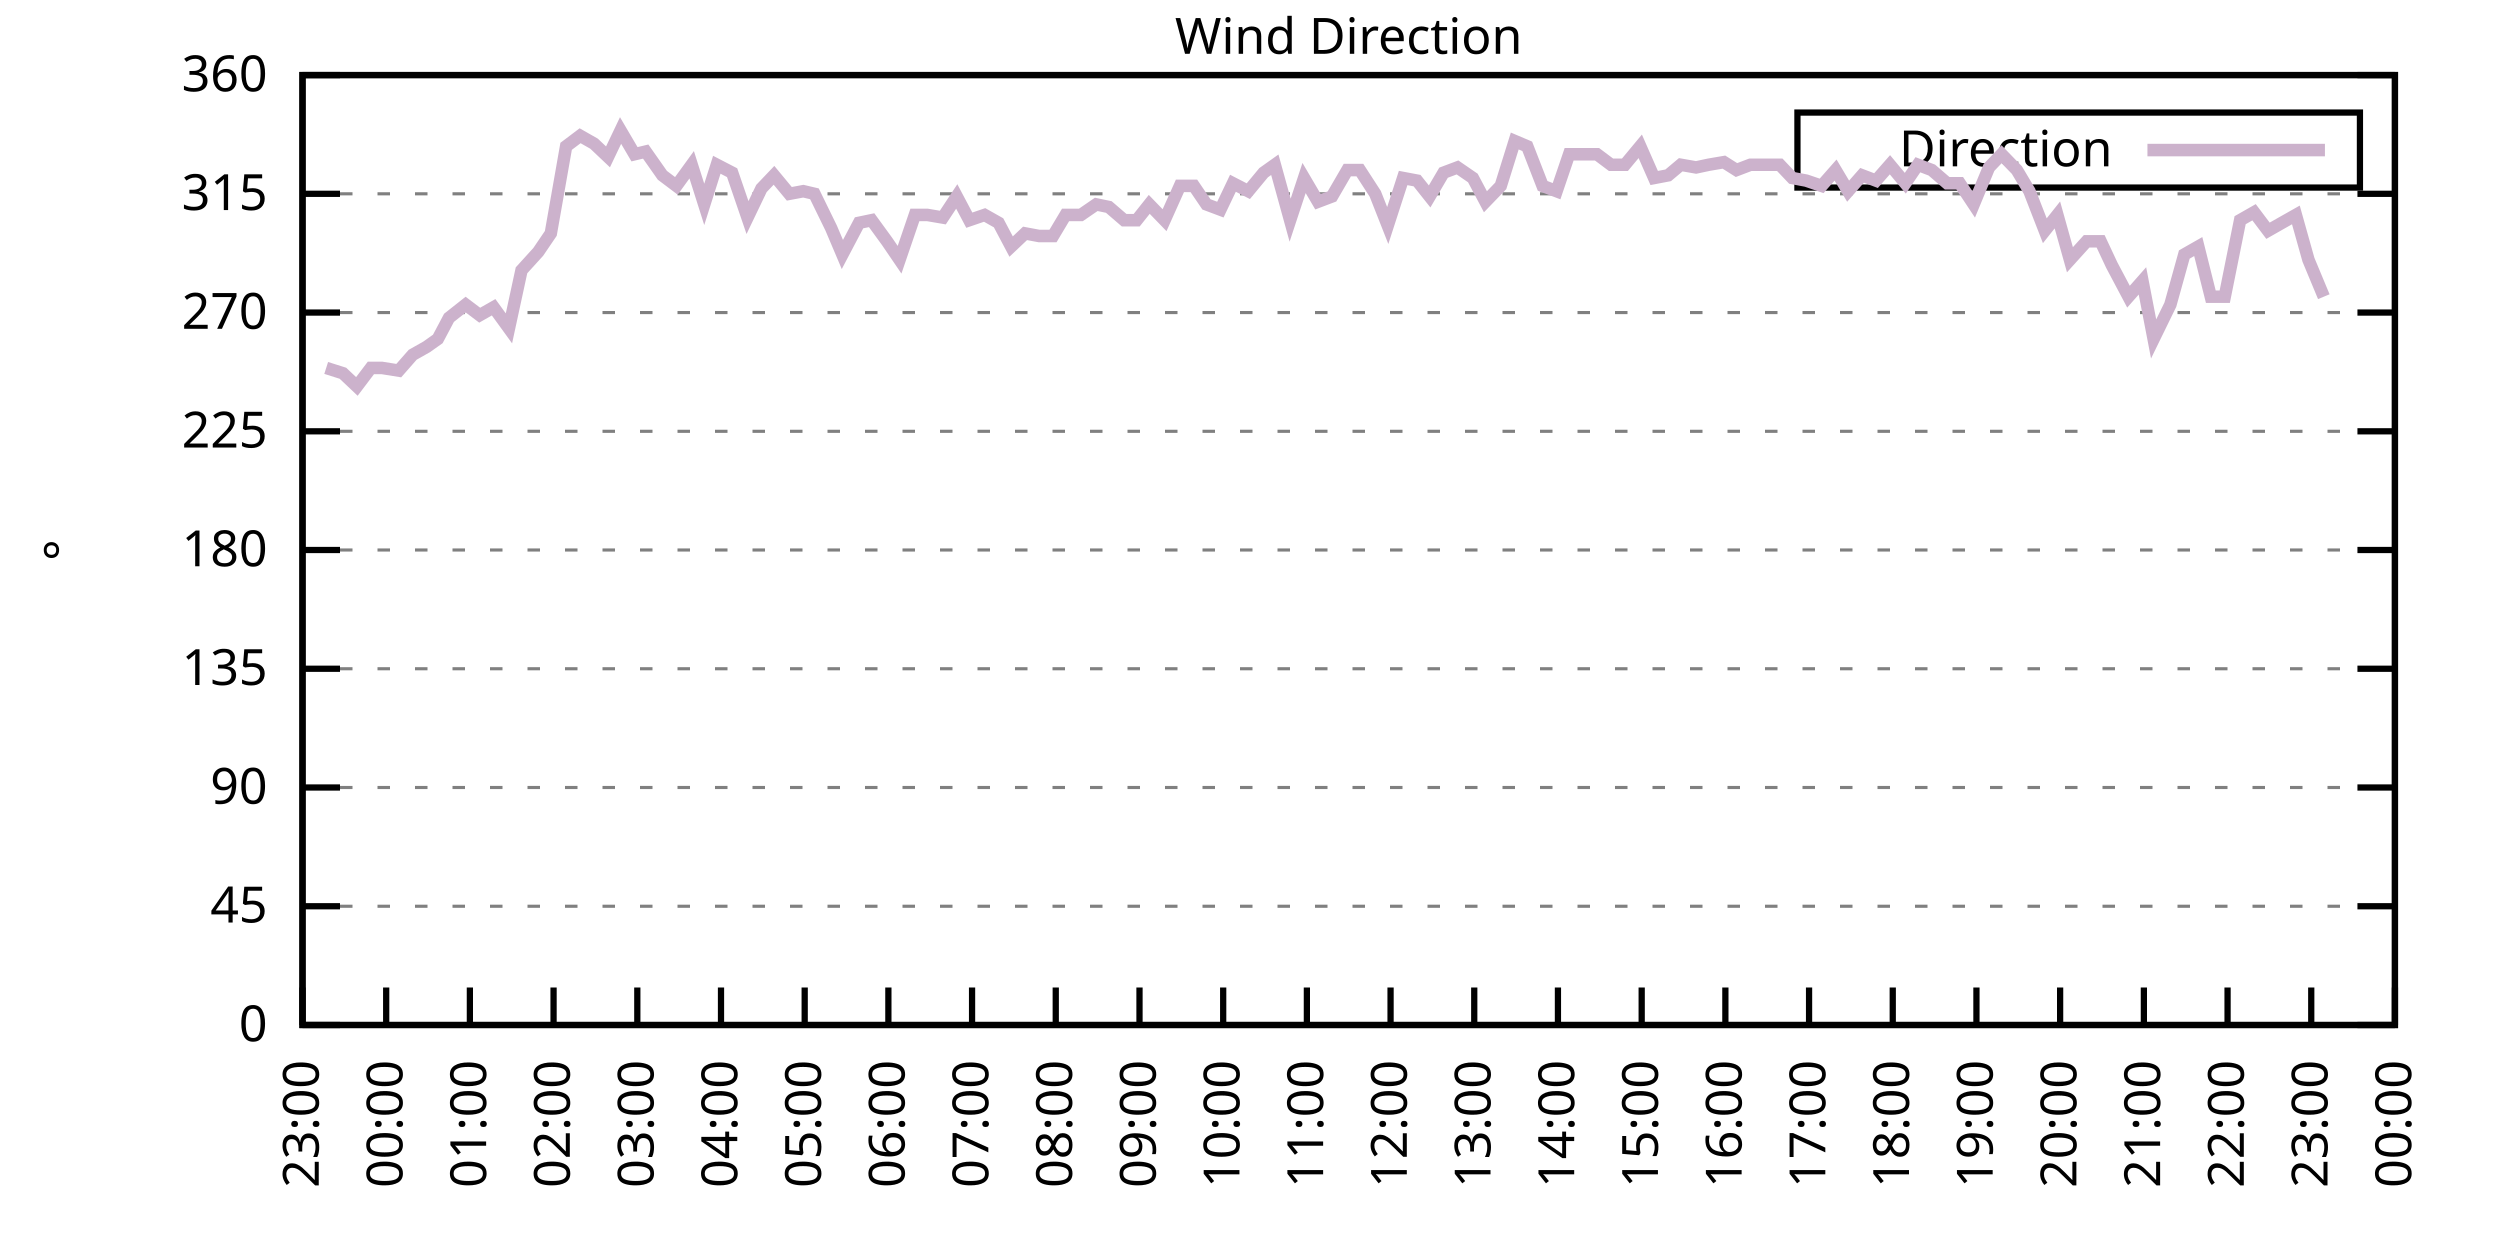
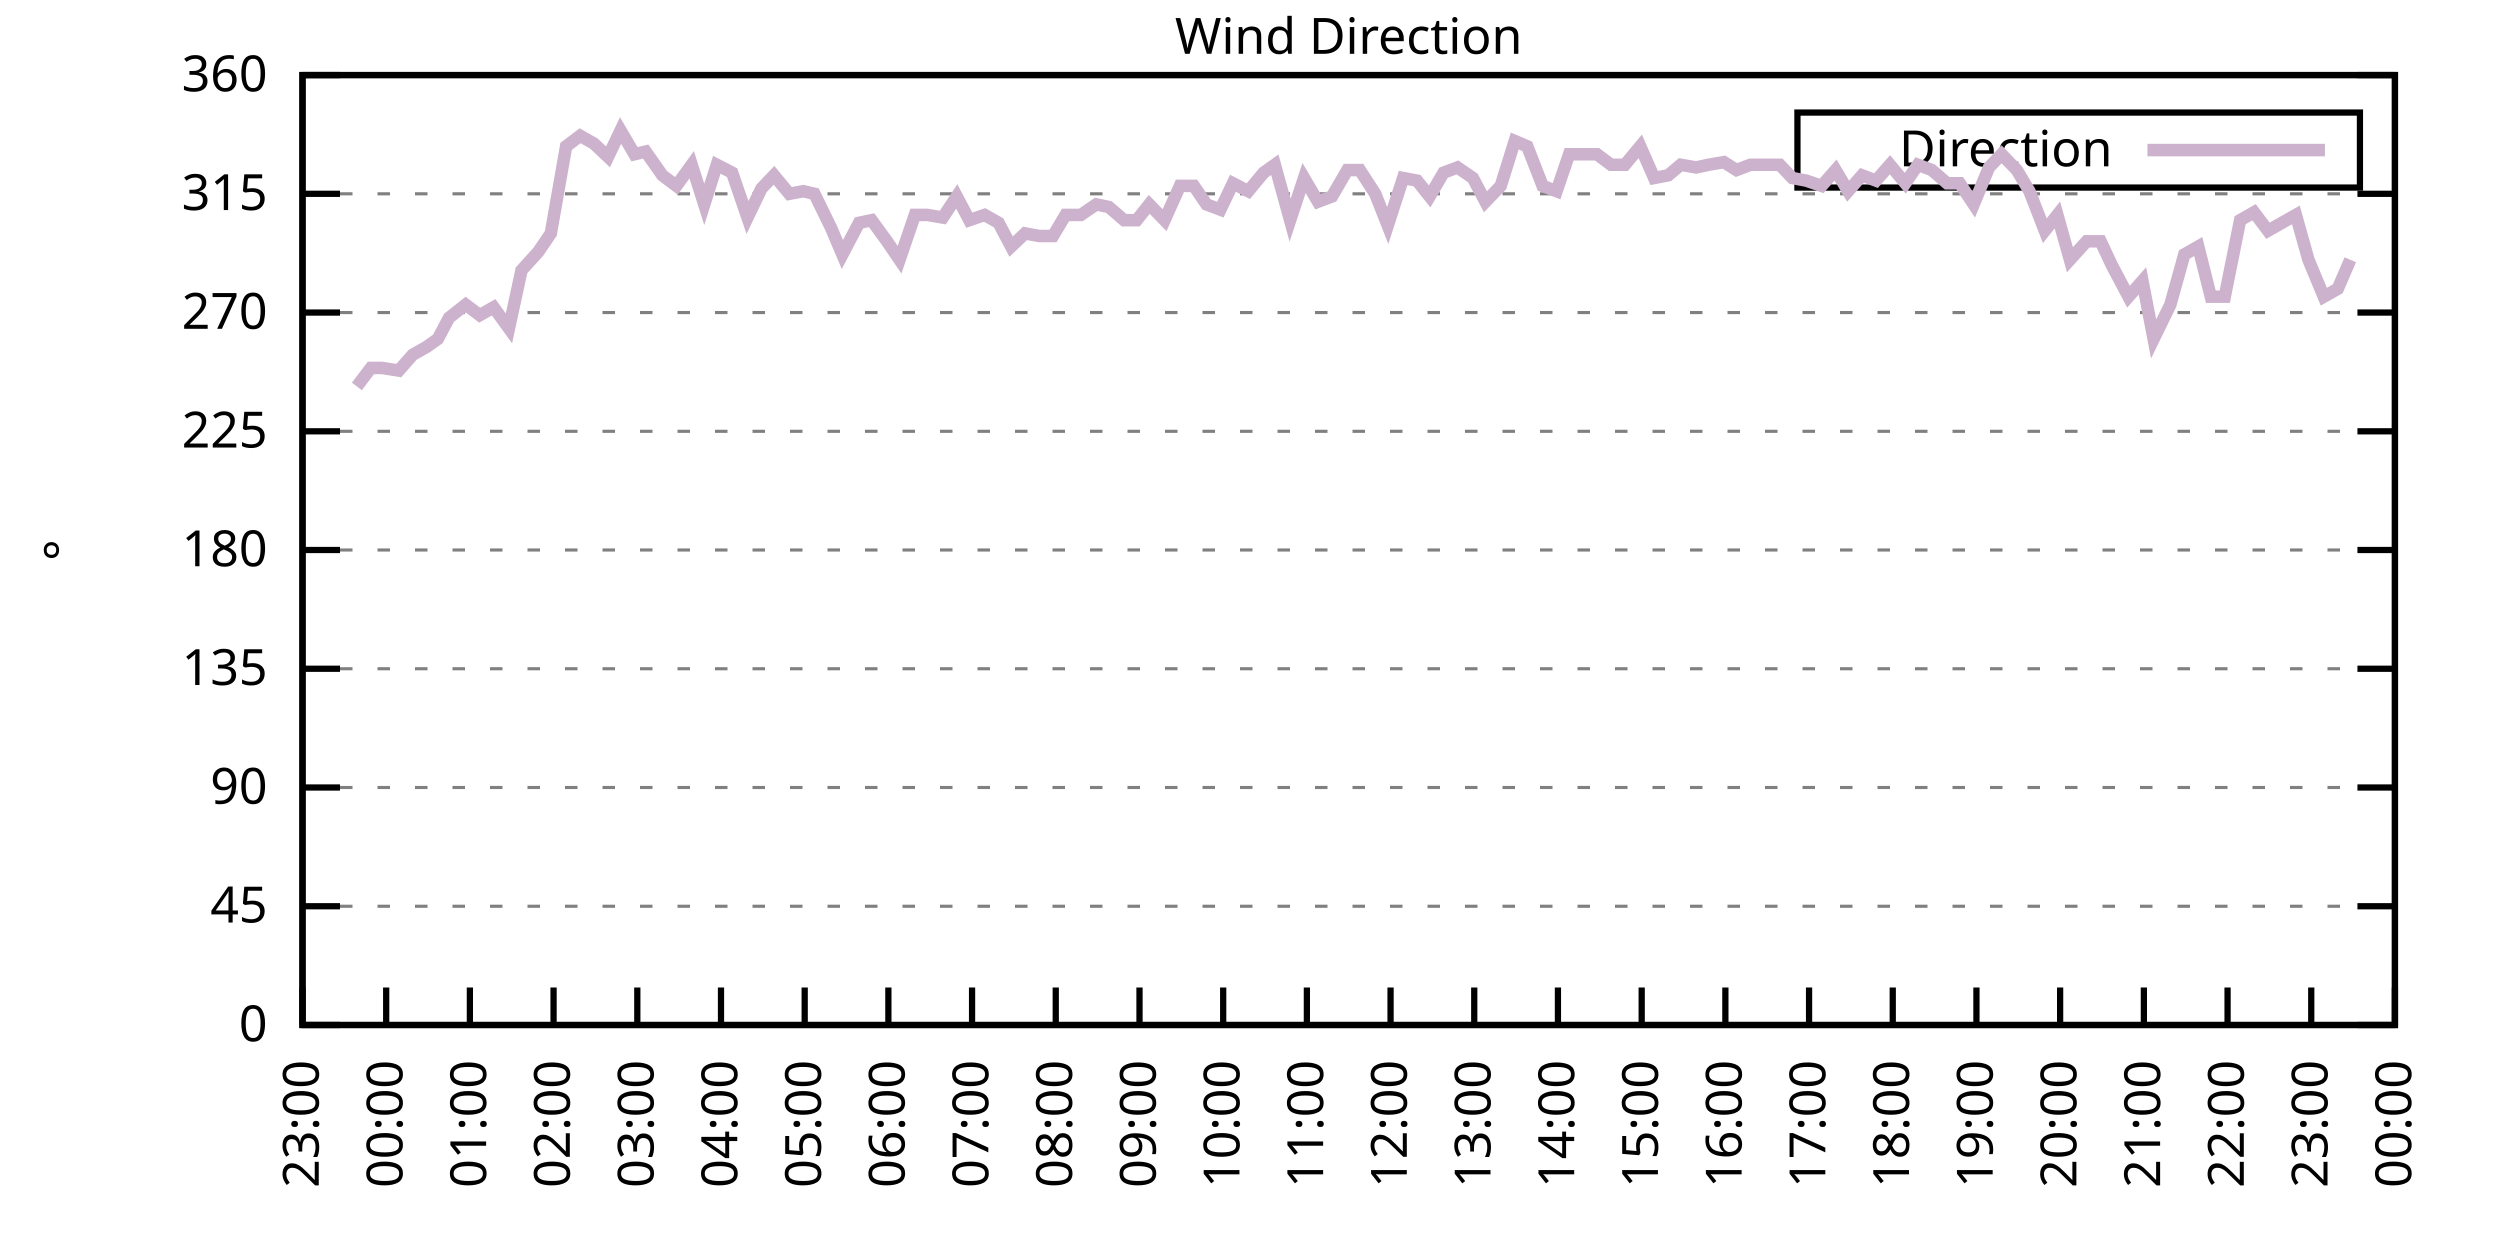
<svg xmlns="http://www.w3.org/2000/svg" xmlns:xlink="http://www.w3.org/1999/xlink" width="400" height="200" viewBox="0 0 400 200">
  <g id="gnuplot_canvas">
    <rect x="0" y="0" width="400" height="200" fill="none" />
    <defs>
      <circle id="gpDot" r="0.5" stroke-width="0.5" stroke="currentColor" />
      <path id="gpPt0" stroke-width="0.333" stroke="currentColor" d="M-1,0 h2 M0,-1 v2" />
      <path id="gpPt1" stroke-width="0.333" stroke="currentColor" d="M-1,-1 L1,1 M1,-1 L-1,1" />
      <path id="gpPt2" stroke-width="0.333" stroke="currentColor" d="M-1,0 L1,0 M0,-1 L0,1 M-1,-1 L1,1 M-1,1 L1,-1" />
      <rect id="gpPt3" stroke-width="0.333" stroke="currentColor" x="-1" y="-1" width="2" height="2" />
      <rect id="gpPt4" stroke-width="0.333" stroke="currentColor" fill="currentColor" x="-1" y="-1" width="2" height="2" />
      <circle id="gpPt5" stroke-width="0.333" stroke="currentColor" cx="0" cy="0" r="1" />
      <use xlink:href="#gpPt5" id="gpPt6" fill="currentColor" stroke="none" />
      <path id="gpPt7" stroke-width="0.333" stroke="currentColor" d="M0,-1.33 L-1.33,0.67 L1.33,0.67 z" />
      <use xlink:href="#gpPt7" id="gpPt8" fill="currentColor" stroke="none" />
      <use xlink:href="#gpPt7" id="gpPt9" stroke="currentColor" transform="rotate(180)" />
      <use xlink:href="#gpPt9" id="gpPt10" fill="currentColor" stroke="none" />
      <use xlink:href="#gpPt3" id="gpPt11" stroke="currentColor" transform="rotate(45)" />
      <use xlink:href="#gpPt11" id="gpPt12" fill="currentColor" stroke="none" />
      <path id="gpPt13" stroke-width="0.333" stroke="currentColor" d="M0,1.330 L1.265,0.411 L0.782,-1.067 L-0.782,-1.076 L-1.265,0.411 z" />
      <use xlink:href="#gpPt13" id="gpPt14" fill="currentColor" stroke="none" />
      <filter id="textbox" filterUnits="objectBoundingBox" x="0" y="0" height="1" width="1">
        <feFlood flood-color="white" flood-opacity="1" result="bgnd" />
        <feComposite in="SourceGraphic" in2="bgnd" operator="atop" />
      </filter>
      <filter id="greybox" filterUnits="objectBoundingBox" x="0" y="0" height="1" width="1">
        <feFlood flood-color="lightgrey" flood-opacity="1" result="grey" />
        <feComposite in="SourceGraphic" in2="grey" operator="atop" />
      </filter>
    </defs>
    <g fill="none" color="white" stroke="currentColor" stroke-width="1.00" stroke-linecap="butt" stroke-linejoin="miter">
</g>
    <g fill="none" color="black" stroke="currentColor" stroke-width="1.00" stroke-linecap="butt" stroke-linejoin="miter">
      <g stroke="none" shape-rendering="crispEdges">
        <polygon fill="rgb(255, 255, 255)" points="48.40,164.00 383.18,164.00 383.18,12.02 48.40,12.02 " />
      </g>
    </g>
    <g fill="none" color="black" stroke="currentColor" stroke-width="1.00" stroke-linecap="butt" stroke-linejoin="miter">
</g>
    <g fill="none" color="black" stroke="black" stroke-width="0.50" stroke-linecap="butt" stroke-linejoin="miter">
</g>
    <g fill="none" color="gray" stroke="currentColor" stroke-width="0.50" stroke-linecap="butt" stroke-linejoin="miter">
      <path stroke="gray" stroke-dasharray="2,4" class="gridline" d="M48.40,164.00 L383.19,164.00  " />
    </g>
    <g fill="none" color="gray" stroke="gray" stroke-width="1.00" stroke-linecap="butt" stroke-linejoin="miter">
</g>
    <g fill="none" color="black" stroke="currentColor" stroke-width="1.00" stroke-linecap="butt" stroke-linejoin="miter">
      <path stroke="black" d="M48.40,164.00 L54.40,164.00 M383.19,164.00 L377.19,164.00  " />
      <g transform="translate(42.80,166.60)" stroke="none" fill="black" font-family="Sans" font-size="8.00" text-anchor="end">
        <text>
          <tspan font-family="Sans"> 0</tspan>
        </text>
      </g>
    </g>
    <g fill="none" color="black" stroke="currentColor" stroke-width="1.00" stroke-linecap="butt" stroke-linejoin="miter">
</g>
    <g fill="none" color="black" stroke="black" stroke-width="0.50" stroke-linecap="butt" stroke-linejoin="miter">
</g>
    <g fill="none" color="gray" stroke="currentColor" stroke-width="0.50" stroke-linecap="butt" stroke-linejoin="miter">
      <path stroke="gray" stroke-dasharray="2,4" class="gridline" d="M48.40,145.00 L383.19,145.00  " />
    </g>
    <g fill="none" color="gray" stroke="gray" stroke-width="1.00" stroke-linecap="butt" stroke-linejoin="miter">
</g>
    <g fill="none" color="black" stroke="currentColor" stroke-width="1.00" stroke-linecap="butt" stroke-linejoin="miter">
      <path stroke="black" d="M48.40,145.00 L54.40,145.00 M383.19,145.00 L377.19,145.00  " />
      <g transform="translate(42.80,147.60)" stroke="none" fill="black" font-family="Sans" font-size="8.00" text-anchor="end">
        <text>
          <tspan font-family="Sans"> 45</tspan>
        </text>
      </g>
    </g>
    <g fill="none" color="black" stroke="currentColor" stroke-width="1.00" stroke-linecap="butt" stroke-linejoin="miter">
</g>
    <g fill="none" color="black" stroke="black" stroke-width="0.50" stroke-linecap="butt" stroke-linejoin="miter">
</g>
    <g fill="none" color="gray" stroke="currentColor" stroke-width="0.50" stroke-linecap="butt" stroke-linejoin="miter">
      <path stroke="gray" stroke-dasharray="2,4" class="gridline" d="M48.40,126.00 L383.19,126.00  " />
    </g>
    <g fill="none" color="gray" stroke="gray" stroke-width="1.00" stroke-linecap="butt" stroke-linejoin="miter">
</g>
    <g fill="none" color="black" stroke="currentColor" stroke-width="1.00" stroke-linecap="butt" stroke-linejoin="miter">
      <path stroke="black" d="M48.40,126.00 L54.40,126.00 M383.19,126.00 L377.19,126.00  " />
      <g transform="translate(42.80,128.60)" stroke="none" fill="black" font-family="Sans" font-size="8.00" text-anchor="end">
        <text>
          <tspan font-family="Sans"> 90</tspan>
        </text>
      </g>
    </g>
    <g fill="none" color="black" stroke="currentColor" stroke-width="1.00" stroke-linecap="butt" stroke-linejoin="miter">
</g>
    <g fill="none" color="black" stroke="black" stroke-width="0.50" stroke-linecap="butt" stroke-linejoin="miter">
</g>
    <g fill="none" color="gray" stroke="currentColor" stroke-width="0.50" stroke-linecap="butt" stroke-linejoin="miter">
      <path stroke="gray" stroke-dasharray="2,4" class="gridline" d="M48.40,107.00 L383.19,107.00  " />
    </g>
    <g fill="none" color="gray" stroke="gray" stroke-width="1.00" stroke-linecap="butt" stroke-linejoin="miter">
</g>
    <g fill="none" color="black" stroke="currentColor" stroke-width="1.00" stroke-linecap="butt" stroke-linejoin="miter">
      <path stroke="black" d="M48.40,107.00 L54.40,107.00 M383.19,107.00 L377.19,107.00  " />
      <g transform="translate(42.80,109.60)" stroke="none" fill="black" font-family="Sans" font-size="8.00" text-anchor="end">
        <text>
          <tspan font-family="Sans"> 135</tspan>
        </text>
      </g>
    </g>
    <g fill="none" color="black" stroke="currentColor" stroke-width="1.00" stroke-linecap="butt" stroke-linejoin="miter">
</g>
    <g fill="none" color="black" stroke="black" stroke-width="0.50" stroke-linecap="butt" stroke-linejoin="miter">
</g>
    <g fill="none" color="gray" stroke="currentColor" stroke-width="0.50" stroke-linecap="butt" stroke-linejoin="miter">
      <path stroke="gray" stroke-dasharray="2,4" class="gridline" d="M48.40,88.00 L383.19,88.00  " />
    </g>
    <g fill="none" color="gray" stroke="gray" stroke-width="1.00" stroke-linecap="butt" stroke-linejoin="miter">
</g>
    <g fill="none" color="black" stroke="currentColor" stroke-width="1.00" stroke-linecap="butt" stroke-linejoin="miter">
      <path stroke="black" d="M48.40,88.00 L54.40,88.00 M383.19,88.00 L377.19,88.00  " />
      <g transform="translate(42.80,90.60)" stroke="none" fill="black" font-family="Sans" font-size="8.00" text-anchor="end">
        <text>
          <tspan font-family="Sans"> 180</tspan>
        </text>
      </g>
    </g>
    <g fill="none" color="black" stroke="currentColor" stroke-width="1.00" stroke-linecap="butt" stroke-linejoin="miter">
</g>
    <g fill="none" color="black" stroke="black" stroke-width="0.50" stroke-linecap="butt" stroke-linejoin="miter">
</g>
    <g fill="none" color="gray" stroke="currentColor" stroke-width="0.50" stroke-linecap="butt" stroke-linejoin="miter">
      <path stroke="gray" stroke-dasharray="2,4" class="gridline" d="M48.40,69.01 L383.19,69.01  " />
    </g>
    <g fill="none" color="gray" stroke="gray" stroke-width="1.00" stroke-linecap="butt" stroke-linejoin="miter">
</g>
    <g fill="none" color="black" stroke="currentColor" stroke-width="1.00" stroke-linecap="butt" stroke-linejoin="miter">
      <path stroke="black" d="M48.40,69.01 L54.40,69.01 M383.19,69.01 L377.19,69.01  " />
      <g transform="translate(42.80,71.61)" stroke="none" fill="black" font-family="Sans" font-size="8.00" text-anchor="end">
        <text>
          <tspan font-family="Sans"> 225</tspan>
        </text>
      </g>
    </g>
    <g fill="none" color="black" stroke="currentColor" stroke-width="1.00" stroke-linecap="butt" stroke-linejoin="miter">
</g>
    <g fill="none" color="black" stroke="black" stroke-width="0.50" stroke-linecap="butt" stroke-linejoin="miter">
</g>
    <g fill="none" color="gray" stroke="currentColor" stroke-width="0.50" stroke-linecap="butt" stroke-linejoin="miter">
      <path stroke="gray" stroke-dasharray="2,4" class="gridline" d="M48.40,50.01 L383.19,50.01  " />
    </g>
    <g fill="none" color="gray" stroke="gray" stroke-width="1.00" stroke-linecap="butt" stroke-linejoin="miter">
</g>
    <g fill="none" color="black" stroke="currentColor" stroke-width="1.00" stroke-linecap="butt" stroke-linejoin="miter">
      <path stroke="black" d="M48.40,50.01 L54.40,50.01 M383.19,50.01 L377.19,50.01  " />
      <g transform="translate(42.80,52.61)" stroke="none" fill="black" font-family="Sans" font-size="8.00" text-anchor="end">
        <text>
          <tspan font-family="Sans"> 270</tspan>
        </text>
      </g>
    </g>
    <g fill="none" color="black" stroke="currentColor" stroke-width="1.00" stroke-linecap="butt" stroke-linejoin="miter">
</g>
    <g fill="none" color="black" stroke="black" stroke-width="0.50" stroke-linecap="butt" stroke-linejoin="miter">
</g>
    <g fill="none" color="gray" stroke="currentColor" stroke-width="0.50" stroke-linecap="butt" stroke-linejoin="miter">
      <path stroke="gray" stroke-dasharray="2,4" class="gridline" d="M48.40,31.01 L383.19,31.01  " />
    </g>
    <g fill="none" color="gray" stroke="gray" stroke-width="1.00" stroke-linecap="butt" stroke-linejoin="miter">
</g>
    <g fill="none" color="black" stroke="currentColor" stroke-width="1.00" stroke-linecap="butt" stroke-linejoin="miter">
      <path stroke="black" d="M48.40,31.01 L54.40,31.01 M383.19,31.01 L377.19,31.01  " />
      <g transform="translate(42.80,33.61)" stroke="none" fill="black" font-family="Sans" font-size="8.00" text-anchor="end">
        <text>
          <tspan font-family="Sans"> 315</tspan>
        </text>
      </g>
    </g>
    <g fill="none" color="black" stroke="currentColor" stroke-width="1.00" stroke-linecap="butt" stroke-linejoin="miter">
</g>
    <g fill="none" color="black" stroke="black" stroke-width="0.50" stroke-linecap="butt" stroke-linejoin="miter">
</g>
    <g fill="none" color="gray" stroke="currentColor" stroke-width="0.50" stroke-linecap="butt" stroke-linejoin="miter">
      <path stroke="gray" stroke-dasharray="2,4" class="gridline" d="M48.40,12.01 L383.19,12.01  " />
    </g>
    <g fill="none" color="gray" stroke="gray" stroke-width="1.00" stroke-linecap="butt" stroke-linejoin="miter">
</g>
    <g fill="none" color="black" stroke="currentColor" stroke-width="1.00" stroke-linecap="butt" stroke-linejoin="miter">
      <path stroke="black" d="M48.40,12.01 L54.40,12.01 M383.19,12.01 L377.19,12.01  " />
      <g transform="translate(42.80,14.61)" stroke="none" fill="black" font-family="Sans" font-size="8.00" text-anchor="end">
        <text>
          <tspan font-family="Sans"> 360</tspan>
        </text>
      </g>
    </g>
    <g fill="none" color="black" stroke="currentColor" stroke-width="1.00" stroke-linecap="butt" stroke-linejoin="miter">
      <path stroke="black" d="M48.40,164.00 L48.40,158.00  " />
      <g transform="translate(51.00,169.60) rotate(270.00)" stroke="none" fill="black" font-family="Sans" font-size="8.00" text-anchor="end">
        <text>
          <tspan font-family="Sans">23:00</tspan>
        </text>
      </g>
    </g>
    <g fill="none" color="black" stroke="currentColor" stroke-width="1.00" stroke-linecap="butt" stroke-linejoin="miter">
      <path stroke="black" d="M61.79,164.00 L61.79,158.00  " />
      <g transform="translate(64.39,169.60) rotate(270.00)" stroke="none" fill="black" font-family="Sans" font-size="8.00" text-anchor="end">
        <text>
          <tspan font-family="Sans">00:00</tspan>
        </text>
      </g>
    </g>
    <g fill="none" color="black" stroke="currentColor" stroke-width="1.00" stroke-linecap="butt" stroke-linejoin="miter">
      <path stroke="black" d="M75.18,164.00 L75.18,158.00  " />
      <g transform="translate(77.78,169.60) rotate(270.00)" stroke="none" fill="black" font-family="Sans" font-size="8.00" text-anchor="end">
        <text>
          <tspan font-family="Sans">01:00</tspan>
        </text>
      </g>
    </g>
    <g fill="none" color="black" stroke="currentColor" stroke-width="1.00" stroke-linecap="butt" stroke-linejoin="miter">
      <path stroke="black" d="M88.57,164.00 L88.57,158.00  " />
      <g transform="translate(91.17,169.60) rotate(270.00)" stroke="none" fill="black" font-family="Sans" font-size="8.00" text-anchor="end">
        <text>
          <tspan font-family="Sans">02:00</tspan>
        </text>
      </g>
    </g>
    <g fill="none" color="black" stroke="currentColor" stroke-width="1.00" stroke-linecap="butt" stroke-linejoin="miter">
      <path stroke="black" d="M101.97,164.00 L101.97,158.00  " />
      <g transform="translate(104.57,169.60) rotate(270.00)" stroke="none" fill="black" font-family="Sans" font-size="8.00" text-anchor="end">
        <text>
          <tspan font-family="Sans">03:00</tspan>
        </text>
      </g>
    </g>
    <g fill="none" color="black" stroke="currentColor" stroke-width="1.00" stroke-linecap="butt" stroke-linejoin="miter">
      <path stroke="black" d="M115.36,164.00 L115.36,158.00  " />
      <g transform="translate(117.96,169.60) rotate(270.00)" stroke="none" fill="black" font-family="Sans" font-size="8.00" text-anchor="end">
        <text>
          <tspan font-family="Sans">04:00</tspan>
        </text>
      </g>
    </g>
    <g fill="none" color="black" stroke="currentColor" stroke-width="1.00" stroke-linecap="butt" stroke-linejoin="miter">
      <path stroke="black" d="M128.75,164.00 L128.75,158.00  " />
      <g transform="translate(131.35,169.60) rotate(270.00)" stroke="none" fill="black" font-family="Sans" font-size="8.00" text-anchor="end">
        <text>
          <tspan font-family="Sans">05:00</tspan>
        </text>
      </g>
    </g>
    <g fill="none" color="black" stroke="currentColor" stroke-width="1.00" stroke-linecap="butt" stroke-linejoin="miter">
      <path stroke="black" d="M142.14,164.00 L142.14,158.00  " />
      <g transform="translate(144.74,169.60) rotate(270.00)" stroke="none" fill="black" font-family="Sans" font-size="8.00" text-anchor="end">
        <text>
          <tspan font-family="Sans">06:00</tspan>
        </text>
      </g>
    </g>
    <g fill="none" color="black" stroke="currentColor" stroke-width="1.00" stroke-linecap="butt" stroke-linejoin="miter">
      <path stroke="black" d="M155.53,164.00 L155.53,158.00  " />
      <g transform="translate(158.13,169.60) rotate(270.00)" stroke="none" fill="black" font-family="Sans" font-size="8.00" text-anchor="end">
        <text>
          <tspan font-family="Sans">07:00</tspan>
        </text>
      </g>
    </g>
    <g fill="none" color="black" stroke="currentColor" stroke-width="1.00" stroke-linecap="butt" stroke-linejoin="miter">
      <path stroke="black" d="M168.92,164.00 L168.92,158.00  " />
      <g transform="translate(171.52,169.60) rotate(270.00)" stroke="none" fill="black" font-family="Sans" font-size="8.00" text-anchor="end">
        <text>
          <tspan font-family="Sans">08:00</tspan>
        </text>
      </g>
    </g>
    <g fill="none" color="black" stroke="currentColor" stroke-width="1.00" stroke-linecap="butt" stroke-linejoin="miter">
      <path stroke="black" d="M182.32,164.00 L182.32,158.00  " />
      <g transform="translate(184.92,169.60) rotate(270.00)" stroke="none" fill="black" font-family="Sans" font-size="8.00" text-anchor="end">
        <text>
          <tspan font-family="Sans">09:00</tspan>
        </text>
      </g>
    </g>
    <g fill="none" color="black" stroke="currentColor" stroke-width="1.00" stroke-linecap="butt" stroke-linejoin="miter">
      <path stroke="black" d="M195.71,164.00 L195.71,158.00  " />
      <g transform="translate(198.31,169.60) rotate(270.00)" stroke="none" fill="black" font-family="Sans" font-size="8.00" text-anchor="end">
        <text>
          <tspan font-family="Sans">10:00</tspan>
        </text>
      </g>
    </g>
    <g fill="none" color="black" stroke="currentColor" stroke-width="1.00" stroke-linecap="butt" stroke-linejoin="miter">
      <path stroke="black" d="M209.10,164.00 L209.10,158.00  " />
      <g transform="translate(211.70,169.60) rotate(270.00)" stroke="none" fill="black" font-family="Sans" font-size="8.00" text-anchor="end">
        <text>
          <tspan font-family="Sans">11:00</tspan>
        </text>
      </g>
    </g>
    <g fill="none" color="black" stroke="currentColor" stroke-width="1.00" stroke-linecap="butt" stroke-linejoin="miter">
      <path stroke="black" d="M222.49,164.00 L222.49,158.00  " />
      <g transform="translate(225.09,169.60) rotate(270.00)" stroke="none" fill="black" font-family="Sans" font-size="8.00" text-anchor="end">
        <text>
          <tspan font-family="Sans">12:00</tspan>
        </text>
      </g>
    </g>
    <g fill="none" color="black" stroke="currentColor" stroke-width="1.00" stroke-linecap="butt" stroke-linejoin="miter">
      <path stroke="black" d="M235.88,164.00 L235.88,158.00  " />
      <g transform="translate(238.48,169.60) rotate(270.00)" stroke="none" fill="black" font-family="Sans" font-size="8.00" text-anchor="end">
        <text>
          <tspan font-family="Sans">13:00</tspan>
        </text>
      </g>
    </g>
    <g fill="none" color="black" stroke="currentColor" stroke-width="1.00" stroke-linecap="butt" stroke-linejoin="miter">
      <path stroke="black" d="M249.27,164.00 L249.27,158.00  " />
      <g transform="translate(251.87,169.60) rotate(270.00)" stroke="none" fill="black" font-family="Sans" font-size="8.00" text-anchor="end">
        <text>
          <tspan font-family="Sans">14:00</tspan>
        </text>
      </g>
    </g>
    <g fill="none" color="black" stroke="currentColor" stroke-width="1.00" stroke-linecap="butt" stroke-linejoin="miter">
      <path stroke="black" d="M262.67,164.00 L262.67,158.00  " />
      <g transform="translate(265.27,169.60) rotate(270.00)" stroke="none" fill="black" font-family="Sans" font-size="8.00" text-anchor="end">
        <text>
          <tspan font-family="Sans">15:00</tspan>
        </text>
      </g>
    </g>
    <g fill="none" color="black" stroke="currentColor" stroke-width="1.00" stroke-linecap="butt" stroke-linejoin="miter">
      <path stroke="black" d="M276.06,164.00 L276.06,158.00  " />
      <g transform="translate(278.66,169.60) rotate(270.00)" stroke="none" fill="black" font-family="Sans" font-size="8.00" text-anchor="end">
        <text>
          <tspan font-family="Sans">16:00</tspan>
        </text>
      </g>
    </g>
    <g fill="none" color="black" stroke="currentColor" stroke-width="1.00" stroke-linecap="butt" stroke-linejoin="miter">
      <path stroke="black" d="M289.45,164.00 L289.45,158.00  " />
      <g transform="translate(292.05,169.60) rotate(270.00)" stroke="none" fill="black" font-family="Sans" font-size="8.00" text-anchor="end">
        <text>
          <tspan font-family="Sans">17:00</tspan>
        </text>
      </g>
    </g>
    <g fill="none" color="black" stroke="currentColor" stroke-width="1.00" stroke-linecap="butt" stroke-linejoin="miter">
      <path stroke="black" d="M302.84,164.00 L302.84,158.00  " />
      <g transform="translate(305.44,169.60) rotate(270.00)" stroke="none" fill="black" font-family="Sans" font-size="8.00" text-anchor="end">
        <text>
          <tspan font-family="Sans">18:00</tspan>
        </text>
      </g>
    </g>
    <g fill="none" color="black" stroke="currentColor" stroke-width="1.00" stroke-linecap="butt" stroke-linejoin="miter">
      <path stroke="black" d="M316.23,164.00 L316.23,158.00  " />
      <g transform="translate(318.83,169.60) rotate(270.00)" stroke="none" fill="black" font-family="Sans" font-size="8.00" text-anchor="end">
        <text>
          <tspan font-family="Sans">19:00</tspan>
        </text>
      </g>
    </g>
    <g fill="none" color="black" stroke="currentColor" stroke-width="1.00" stroke-linecap="butt" stroke-linejoin="miter">
      <path stroke="black" d="M329.62,164.00 L329.62,158.00  " />
      <g transform="translate(332.22,169.60) rotate(270.00)" stroke="none" fill="black" font-family="Sans" font-size="8.00" text-anchor="end">
        <text>
          <tspan font-family="Sans">20:00</tspan>
        </text>
      </g>
    </g>
    <g fill="none" color="black" stroke="currentColor" stroke-width="1.00" stroke-linecap="butt" stroke-linejoin="miter">
      <path stroke="black" d="M343.02,164.00 L343.02,158.00  " />
      <g transform="translate(345.62,169.60) rotate(270.00)" stroke="none" fill="black" font-family="Sans" font-size="8.00" text-anchor="end">
        <text>
          <tspan font-family="Sans">21:00</tspan>
        </text>
      </g>
    </g>
    <g fill="none" color="black" stroke="currentColor" stroke-width="1.00" stroke-linecap="butt" stroke-linejoin="miter">
      <path stroke="black" d="M356.41,164.00 L356.41,158.00  " />
      <g transform="translate(359.01,169.60) rotate(270.00)" stroke="none" fill="black" font-family="Sans" font-size="8.00" text-anchor="end">
        <text>
          <tspan font-family="Sans">22:00</tspan>
        </text>
      </g>
    </g>
    <g fill="none" color="black" stroke="currentColor" stroke-width="1.00" stroke-linecap="butt" stroke-linejoin="miter">
      <path stroke="black" d="M369.80,164.00 L369.80,158.00  " />
      <g transform="translate(372.40,169.60) rotate(270.00)" stroke="none" fill="black" font-family="Sans" font-size="8.00" text-anchor="end">
        <text>
          <tspan font-family="Sans">23:00</tspan>
        </text>
      </g>
    </g>
    <g fill="none" color="black" stroke="currentColor" stroke-width="1.00" stroke-linecap="butt" stroke-linejoin="miter">
      <path stroke="black" d="M383.19,164.00 L383.19,158.00  " />
      <g transform="translate(385.79,169.60) rotate(270.00)" stroke="none" fill="black" font-family="Sans" font-size="8.00" text-anchor="end">
        <text>
          <tspan font-family="Sans">00:00</tspan>
        </text>
      </g>
    </g>
    <g fill="none" color="black" stroke="currentColor" stroke-width="1.00" stroke-linecap="butt" stroke-linejoin="miter">
</g>
    <g fill="none" color="black" stroke="currentColor" stroke-width="1.00" stroke-linecap="butt" stroke-linejoin="miter">
      <path stroke="black" d="M48.40,12.01 L48.40,164.00 L383.19,164.00 L383.19,12.01 L48.40,12.01 Z  " />
    </g>
    <g fill="none" color="black" stroke="currentColor" stroke-width="1.00" stroke-linecap="butt" stroke-linejoin="miter">
</g>
    <g fill="none" color="black" stroke="currentColor" stroke-width="1.00" stroke-linecap="butt" stroke-linejoin="miter">
      <path stroke="black" d="M287.59,30.01 L287.59,18.01 L377.59,18.01 L377.59,30.01 L287.59,30.01 Z  " />
    </g>
    <g id="Wind_direction_plot_1">
      <g fill="none" color="white" stroke="black" stroke-width="2.00" stroke-linecap="butt" stroke-linejoin="miter">
</g>
      <g fill="none" color="black" stroke="currentColor" stroke-width="2.00" stroke-linecap="butt" stroke-linejoin="miter">
        <g transform="translate(337.99,26.61)" stroke="none" fill="black" font-family="Sans" font-size="8.00" text-anchor="end">
          <text>
            <tspan font-family="Sans">Direction</tspan>
          </text>
        </g>
      </g>
      <g fill="none" color="black" stroke="currentColor" stroke-width="2.00" stroke-linecap="butt" stroke-linejoin="miter">
-         <path stroke="rgb(204, 178, 204)" d="M343.59,24.01 L371.99,24.01 M52.19,58.87 L54.87,59.72 L57.10,61.83 L59.34,58.87 L61.12,58.87 L63.80,59.30   L66.03,56.76 L68.26,55.50 L70.05,54.23 L71.84,50.85 L74.51,48.74 L76.75,50.43 L78.98,49.16 L81.43,52.54   L83.44,43.25 L86.12,40.30 L88.13,37.34 L90.58,23.41 L92.82,21.72 L95.05,22.99 L97.28,25.10 L99.29,20.88   L101.52,24.68 L103.31,24.25 L105.98,28.05 L108.22,29.74 L110.67,26.36 L112.68,32.70 L114.69,26.36 L117.14,27.63   L119.60,34.81 L121.83,30.16 L123.84,28.05 L126.29,31.01 L128.53,30.59 L130.31,31.01 L132.99,36.50 L134.78,40.72   L137.45,35.65 L139.46,35.23 L141.92,38.61 L143.93,41.56 L146.38,34.39 L148.39,34.39 L150.85,34.81 L153.08,31.43   L155.09,35.23 L157.54,34.39 L159.77,35.65 L161.78,39.45 L164.01,37.34 L166.25,37.76 L168.48,37.76 L170.49,34.39   L172.94,34.39 L175.40,32.70 L177.41,33.12 L179.86,35.23 L181.87,35.23 L183.88,32.70 L186.33,35.23 L188.79,29.74   L191.02,29.74 L193.03,32.70 L195.26,33.54 L197.27,29.32 L199.73,30.59 L202.18,27.63 L203.97,26.36 L206.42,35.23   L208.65,28.48 L210.88,32.28 L213.12,31.43 L215.57,27.21 L217.58,27.21 L220.04,31.01 L222.04,36.08 L224.50,28.48   L226.73,28.90 L228.74,31.43 L230.97,27.63 L233.20,26.79 L235.66,28.48 L237.67,32.28 L240.12,29.74 L242.36,22.56   L244.36,23.41 L246.82,29.74 L249.05,30.59 L251.06,24.68 L253.29,24.68 L255.52,24.68 L257.76,26.36 L259.99,26.36   L262.44,23.41 L264.67,28.48 L266.91,28.05 L268.92,26.36 L271.37,26.79 L273.38,26.36 L275.83,25.94 L277.84,27.21   L280.07,26.36 L282.53,26.36 L284.76,26.36 L286.77,28.48 L289.00,28.90 L291.46,29.74 L293.69,27.21 L295.70,30.59   L297.93,28.05 L300.16,28.90 L302.39,26.36 L304.85,29.32 L306.86,26.36 L309.09,27.21 L311.54,29.32 L313.55,29.32   L315.79,32.70 L318.24,26.79 L320.25,24.68 L322.70,27.21 L324.71,30.59 L327.17,36.92 L329.18,34.39 L331.19,41.56   L333.86,38.61 L336.10,38.61 L337.88,42.41 L340.56,47.47 L342.79,44.94 L344.58,54.23 L347.26,48.74 L349.49,40.72   L351.72,39.45 L353.73,47.47 L355.96,47.47 L358.42,35.23 L360.65,33.96 L362.88,36.92 L365.11,35.65 L367.34,34.39   L369.35,41.56 L371.81,47.47  " />
+         <path stroke="rgb(204, 178, 204)" d="M343.59,24.01 L371.99,24.01 M57.10,61.83 L59.34,58.87 L61.12,58.87 L63.80,59.30 L66.03,56.76 L68.26,55.50   L70.05,54.23 L71.84,50.85 L74.51,48.74 L76.75,50.43 L78.98,49.16 L81.43,52.54 L83.44,43.25 L86.12,40.30   L88.13,37.34 L90.58,23.41 L92.82,21.72 L95.05,22.99 L97.28,25.10 L99.29,20.88 L101.52,24.68 L103.31,24.25   L105.98,28.05 L108.22,29.74 L110.67,26.36 L112.68,32.70 L114.69,26.36 L117.14,27.63 L119.60,34.81 L121.83,30.16   L123.84,28.05 L126.29,31.01 L128.53,30.59 L130.31,31.01 L132.99,36.50 L134.78,40.72 L137.45,35.65 L139.46,35.23   L141.92,38.61 L143.93,41.56 L146.38,34.39 L148.39,34.39 L150.85,34.81 L153.08,31.43 L155.09,35.23 L157.54,34.39   L159.77,35.65 L161.78,39.45 L164.01,37.34 L166.25,37.76 L168.48,37.76 L170.49,34.39 L172.94,34.39 L175.40,32.70   L177.41,33.12 L179.86,35.23 L181.87,35.23 L183.88,32.70 L186.33,35.23 L188.79,29.74 L191.02,29.74 L193.03,32.70   L195.26,33.54 L197.27,29.32 L199.73,30.59 L202.18,27.63 L203.97,26.36 L206.42,35.23 L208.65,28.48 L210.88,32.28   L213.12,31.43 L215.57,27.21 L217.58,27.21 L220.04,31.01 L222.04,36.08 L224.50,28.48 L226.73,28.90 L228.74,31.43   L230.97,27.63 L233.20,26.79 L235.66,28.48 L237.67,32.28 L240.12,29.74 L242.36,22.56 L244.36,23.41 L246.82,29.74   L249.05,30.59 L251.06,24.68 L253.29,24.68 L255.52,24.68 L257.76,26.36 L259.99,26.36 L262.44,23.41 L264.67,28.48   L266.91,28.05 L268.92,26.36 L271.37,26.79 L273.38,26.36 L275.83,25.94 L277.84,27.21 L280.07,26.36 L282.53,26.36   L284.76,26.36 L286.77,28.48 L289.00,28.90 L291.46,29.74 L293.69,27.21 L295.70,30.59 L297.93,28.05 L300.16,28.90   L302.39,26.36 L304.85,29.32 L306.86,26.36 L309.09,27.21 L311.54,29.32 L313.55,29.32 L315.79,32.70 L318.24,26.79   L320.25,24.68 L322.70,27.21 L324.71,30.59 L327.17,36.92 L329.18,34.39 L331.19,41.56 L333.86,38.61 L336.10,38.61   L337.88,42.41 L340.56,47.47 L342.79,44.94 L344.58,54.23 L347.26,48.74 L349.49,40.72 L351.72,39.45 L353.73,47.47   L355.96,47.47 L358.42,35.23 L360.65,33.96 L362.88,36.92 L365.11,35.65 L367.34,34.39 L369.35,41.56 L371.81,47.47   L374.04,46.21 L376.05,41.56  " />
      </g>
    </g>
    <g fill="none" color="black" stroke="currentColor" stroke-width="2.00" stroke-linecap="butt" stroke-linejoin="miter">
</g>
    <g fill="none" color="black" stroke="black" stroke-width="1.00" stroke-linecap="butt" stroke-linejoin="miter">
</g>
    <g fill="none" color="black" stroke="currentColor" stroke-width="1.00" stroke-linecap="butt" stroke-linejoin="miter">
      <path stroke="black" d="M48.40,12.01 L48.40,164.00 L383.19,164.00 L383.19,12.01 L48.40,12.01 Z  " />
      <g transform="translate(12.80,88.01) rotate(270.00)" stroke="none" fill="black" font-family="Sans" font-size="8.00" text-anchor="middle">
        <text>
          <tspan font-family="Sans">°</tspan>
        </text>
      </g>
    </g>
    <g fill="none" color="black" stroke="currentColor" stroke-width="1.00" stroke-linecap="butt" stroke-linejoin="miter">
</g>
    <g fill="none" color="black" stroke="currentColor" stroke-width="1.00" stroke-linecap="butt" stroke-linejoin="miter">
      <g transform="translate(215.79,8.61)" stroke="none" fill="black" font-family="Sans" font-size="8.00" text-anchor="middle">
        <text>
          <tspan font-family="Sans">Wind Direction</tspan>
        </text>
      </g>
    </g>
    <g fill="none" color="black" stroke="currentColor" stroke-width="1.00" stroke-linecap="butt" stroke-linejoin="miter">
</g>
  </g>
</svg>
